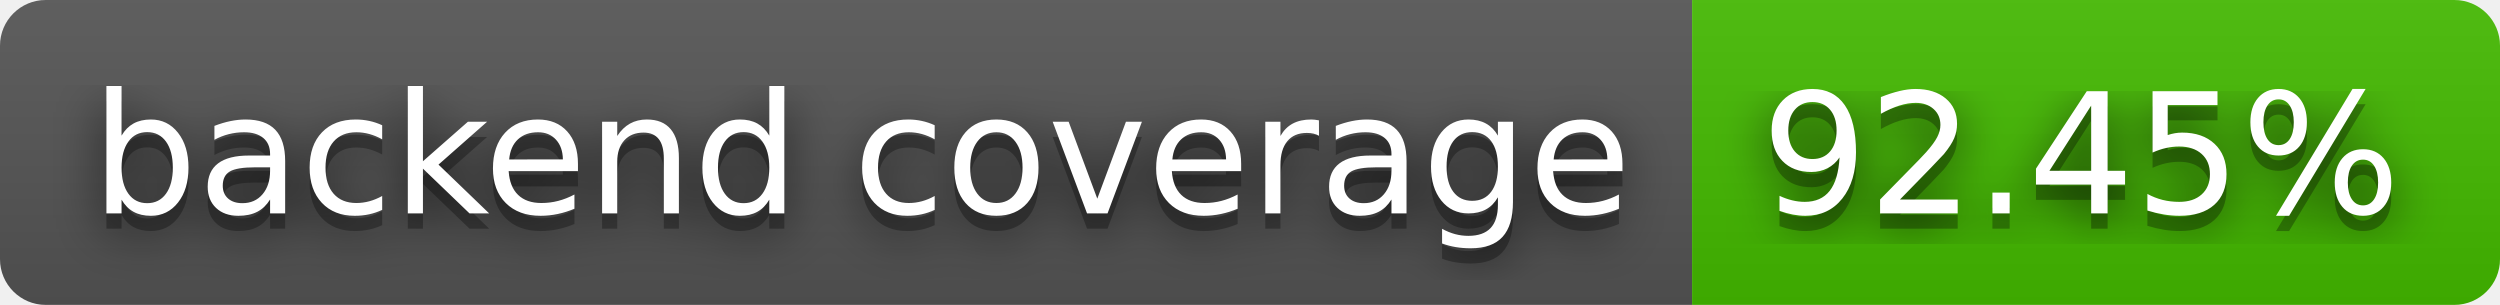
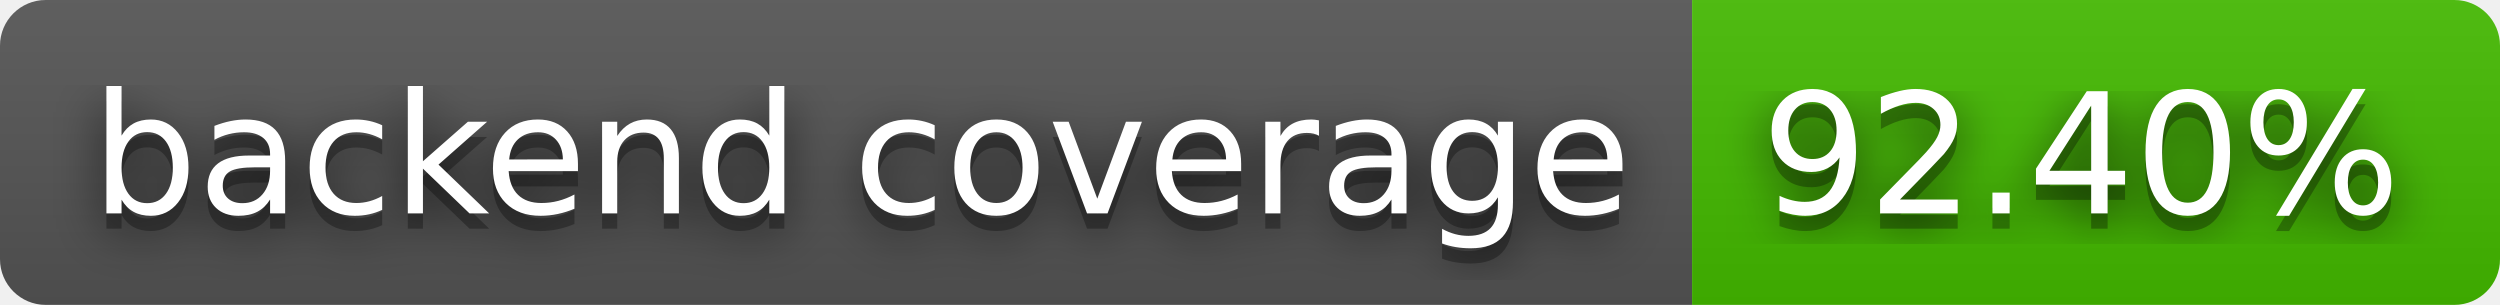
- <svg xmlns="http://www.w3.org/2000/svg" width="164" height="20" role="img" aria-label="backend coverage: 92.45%">
+ <svg xmlns="http://www.w3.org/2000/svg" width="164" height="20" role="img" aria-label="backend coverage: 92.40%">
  <filter id="blur">
    <feGaussianBlur stdDeviation="16" />
  </filter>
  <linearGradient id="s" x2="0" y2="100%">
    <stop offset="0" stop-color="#bbb" stop-opacity=".1" />
    <stop offset="1" stop-opacity=".1" />
  </linearGradient>
  <clipPath id="r">
    <rect width="164" height="20" rx="3" />
  </clipPath>
  <g clip-path="url(#r)">
    <rect width="111" height="20" fill="#555" />
    <rect x="111" width="53" height="20" fill="#4b0" />
    <rect width="164" height="20" fill="url(#s)" />
  </g>
  <g fill="#fff" text-anchor="middle" font-family="Verdana,Geneva,DejaVu Sans,sans-serif" text-rendering="geometricPrecision" font-size="110">
    <g transform="scale(.1)">
      <g aria-hidden="true" fill="#010101">
        <text x="565" y="150" fill-opacity=".8" filter="url(#blur)" textLength="1010">backend coverage</text>
        <text x="565" y="150" fill-opacity=".3" textLength="1010">backend coverage</text>
      </g>
      <text x="565" y="140" textLength="1010">backend coverage</text>
    </g>
    <g transform="scale(.1)">
      <g aria-hidden="true" fill="#010101">
-         <text x="1365" y="150" fill-opacity=".8" filter="url(#blur)" textLength="430">92.45%</text>
-         <text x="1365" y="150" fill-opacity=".3" textLength="430">92.45%</text>
+         <text x="1365" y="150" fill-opacity=".8" filter="url(#blur)" textLength="430">92.40%</text>
+         <text x="1365" y="150" fill-opacity=".3" textLength="430">92.40%</text>
      </g>
-       <text x="1365" y="140" textLength="430">92.45%</text>
+       <text x="1365" y="140" textLength="430">92.40%</text>
    </g>
  </g>
</svg>
